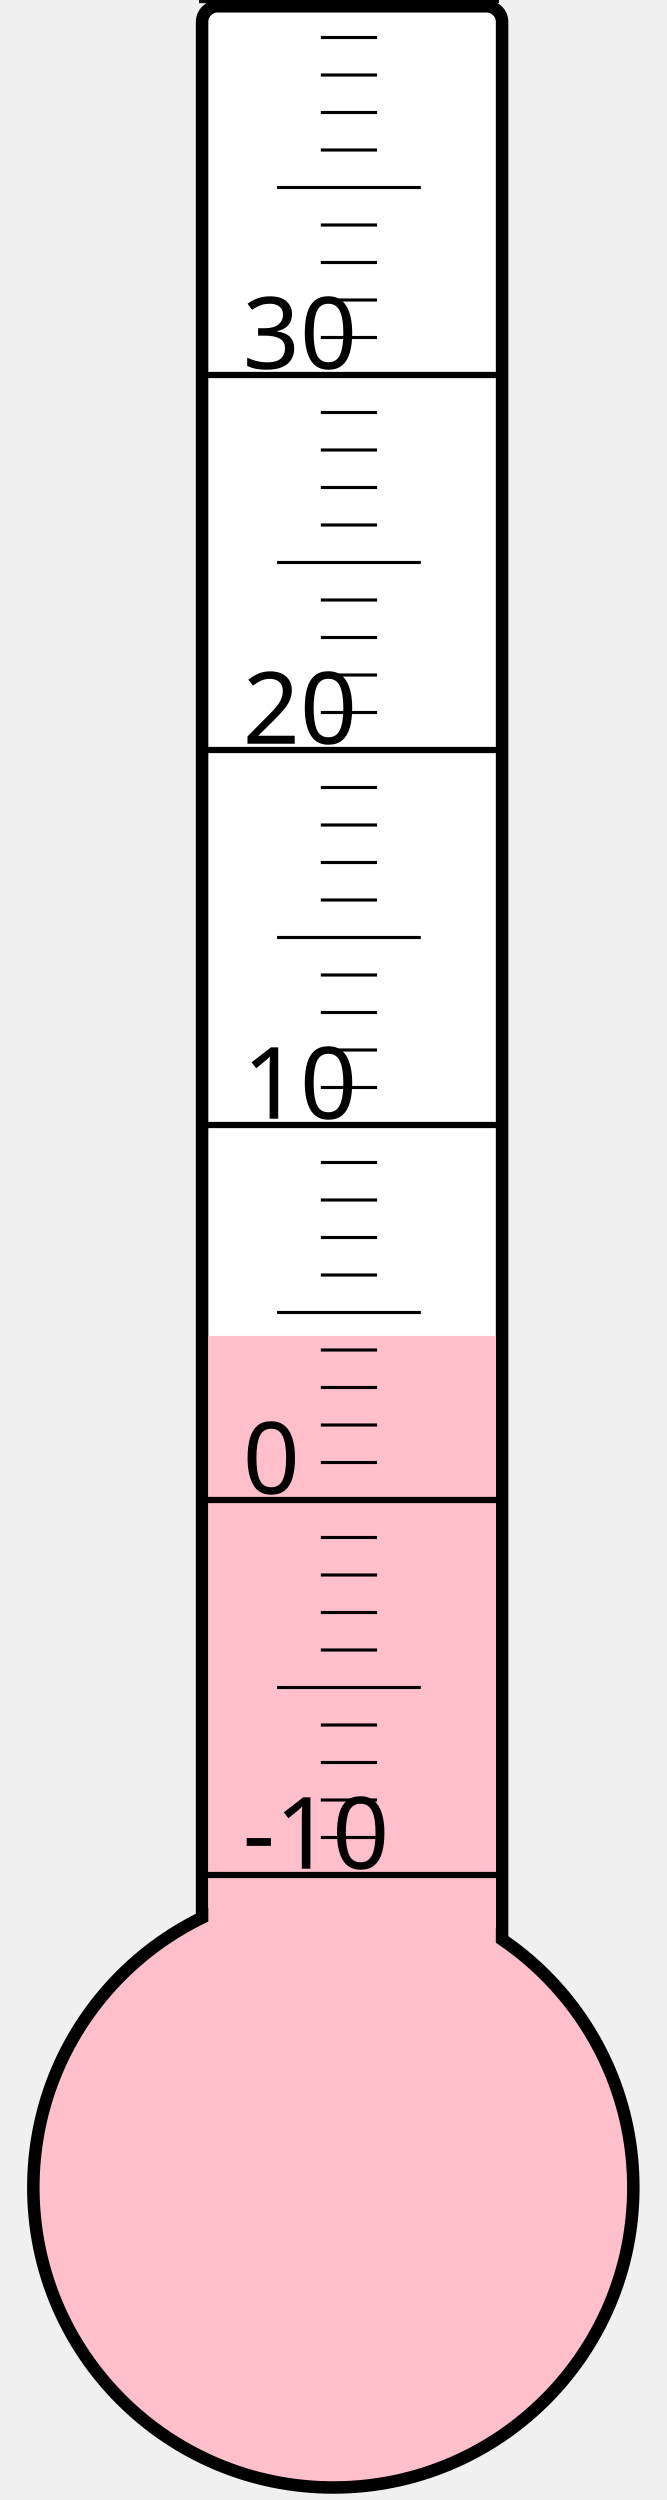
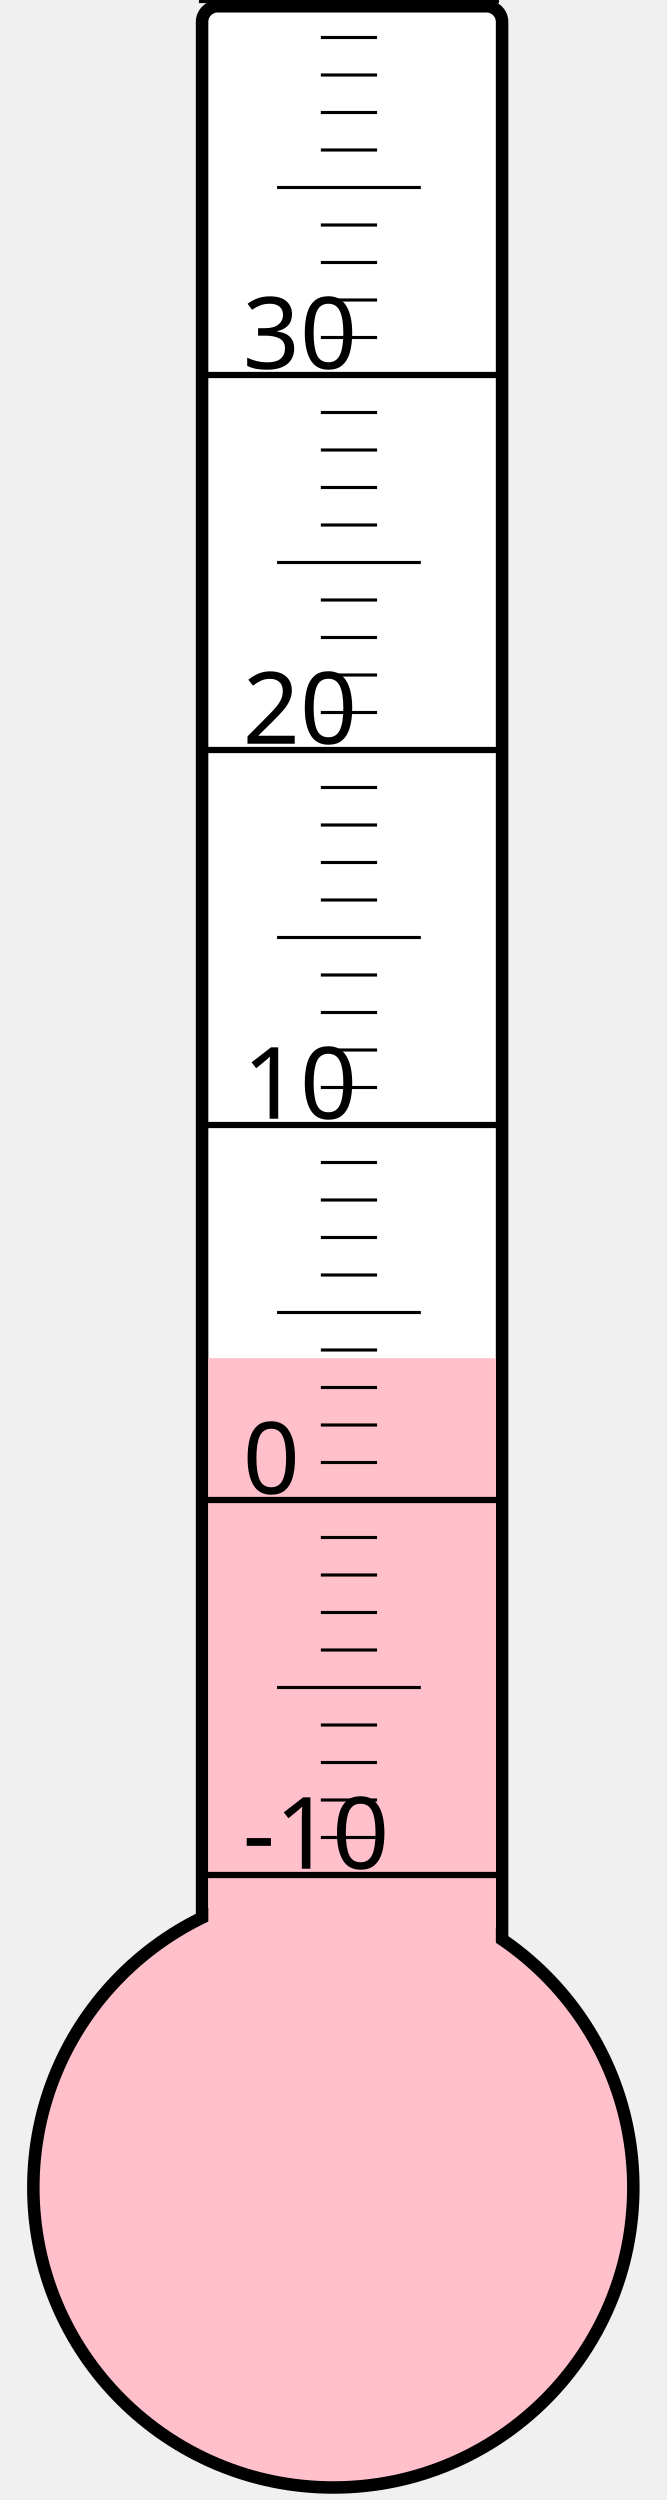
<svg xmlns="http://www.w3.org/2000/svg" width="40px" height="150px" viewBox="0 0 200 800">
  <rect width="200" height="800" x="0" y="0" style="fill: #ffffeb; fill-opacity: 0;" />
  <rect width="96" height="680" x="58" y="2" rx="5" ry="5" style="fill: white; fill-opacity: 1; stroke: black; stroke-width: 4;" />
  <circle cx="100" cy="700" r="96" style="fill: pink; stroke: black; stroke-width: 4;" />
-   <rect width="92" height="272.5" x="60" y="427.5" style="fill: pink; fill-opacity: 1; stroke-width: 0;" />
+   <rect width="92" height="265.375" x="60" y="434.625" style="fill: pink; fill-opacity: 1; stroke-width: 0;" />
  <text x="71" y="598" style="font-family: sans-serif; font-size: 24pt;">-10</text>
  <text x="71" y="478" style="font-family: sans-serif; font-size: 24pt;">0</text>
  <text x="71" y="358" style="font-family: sans-serif; font-size: 24pt;">10</text>
  <text x="71" y="238" style="font-family: sans-serif; font-size: 24pt;">20</text>
  <text x="71" y="118" style="font-family: sans-serif; font-size: 24pt;">30</text>
  <g style="stroke: black;">
    <line x1="57" y1="600" x2="153" y2="600" style="stroke-width: 2;" />
    <line x1="96" y1="588" x2="114" y2="588" style="stroke-width: 1;" />
    <line x1="96" y1="576" x2="114" y2="576" style="stroke-width: 1;" />
    <line x1="96" y1="564" x2="114" y2="564" style="stroke-width: 1;" />
    <line x1="96" y1="552" x2="114" y2="552" style="stroke-width: 1;" />
    <line x1="82" y1="540" x2="128" y2="540" style="stroke-width: 1;" />
    <line x1="96" y1="528" x2="114" y2="528" style="stroke-width: 1;" />
    <line x1="96" y1="516" x2="114" y2="516" style="stroke-width: 1;" />
    <line x1="96" y1="504" x2="114" y2="504" style="stroke-width: 1;" />
    <line x1="96" y1="492" x2="114" y2="492" style="stroke-width: 1;" />
    <line x1="57" y1="480" x2="153" y2="480" style="stroke-width: 2;" />
    <line x1="96" y1="468" x2="114" y2="468" style="stroke-width: 1;" />
    <line x1="96" y1="456" x2="114" y2="456" style="stroke-width: 1;" />
    <line x1="96" y1="444" x2="114" y2="444" style="stroke-width: 1;" />
    <line x1="96" y1="432" x2="114" y2="432" style="stroke-width: 1;" />
    <line x1="82" y1="420" x2="128" y2="420" style="stroke-width: 1;" />
    <line x1="96" y1="408" x2="114" y2="408" style="stroke-width: 1;" />
    <line x1="96" y1="396" x2="114" y2="396" style="stroke-width: 1;" />
    <line x1="96" y1="384" x2="114" y2="384" style="stroke-width: 1;" />
    <line x1="96" y1="372" x2="114" y2="372" style="stroke-width: 1;" />
    <line x1="57" y1="360" x2="153" y2="360" style="stroke-width: 2;" />
    <line x1="96" y1="348" x2="114" y2="348" style="stroke-width: 1;" />
    <line x1="96" y1="336" x2="114" y2="336" style="stroke-width: 1;" />
    <line x1="96" y1="324" x2="114" y2="324" style="stroke-width: 1;" />
    <line x1="96" y1="312" x2="114" y2="312" style="stroke-width: 1;" />
    <line x1="82" y1="300" x2="128" y2="300" style="stroke-width: 1;" />
    <line x1="96" y1="288" x2="114" y2="288" style="stroke-width: 1;" />
    <line x1="96" y1="276" x2="114" y2="276" style="stroke-width: 1;" />
    <line x1="96" y1="264" x2="114" y2="264" style="stroke-width: 1;" />
    <line x1="96" y1="252" x2="114" y2="252" style="stroke-width: 1;" />
    <line x1="57" y1="240" x2="153" y2="240" style="stroke-width: 2;" />
    <line x1="96" y1="228" x2="114" y2="228" style="stroke-width: 1;" />
    <line x1="96" y1="216" x2="114" y2="216" style="stroke-width: 1;" />
    <line x1="96" y1="204" x2="114" y2="204" style="stroke-width: 1;" />
    <line x1="96" y1="192" x2="114" y2="192" style="stroke-width: 1;" />
    <line x1="82" y1="180" x2="128" y2="180" style="stroke-width: 1;" />
    <line x1="96" y1="168" x2="114" y2="168" style="stroke-width: 1;" />
    <line x1="96" y1="156" x2="114" y2="156" style="stroke-width: 1;" />
    <line x1="96" y1="144" x2="114" y2="144" style="stroke-width: 1;" />
    <line x1="96" y1="132" x2="114" y2="132" style="stroke-width: 1;" />
    <line x1="57" y1="120" x2="153" y2="120" style="stroke-width: 2;" />
    <line x1="96" y1="108" x2="114" y2="108" style="stroke-width: 1;" />
    <line x1="96" y1="96" x2="114" y2="96" style="stroke-width: 1;" />
    <line x1="96" y1="84" x2="114" y2="84" style="stroke-width: 1;" />
    <line x1="96" y1="72" x2="114" y2="72" style="stroke-width: 1;" />
    <line x1="82" y1="60" x2="128" y2="60" style="stroke-width: 1;" />
    <line x1="96" y1="48" x2="114" y2="48" style="stroke-width: 1;" />
    <line x1="96" y1="36" x2="114" y2="36" style="stroke-width: 1;" />
    <line x1="96" y1="24" x2="114" y2="24" style="stroke-width: 1;" />
    <line x1="96" y1="12" x2="114" y2="12" style="stroke-width: 1;" />
    <line x1="57" y1="0" x2="153" y2="0" style="stroke-width: 2;" />
  </g>
</svg>
